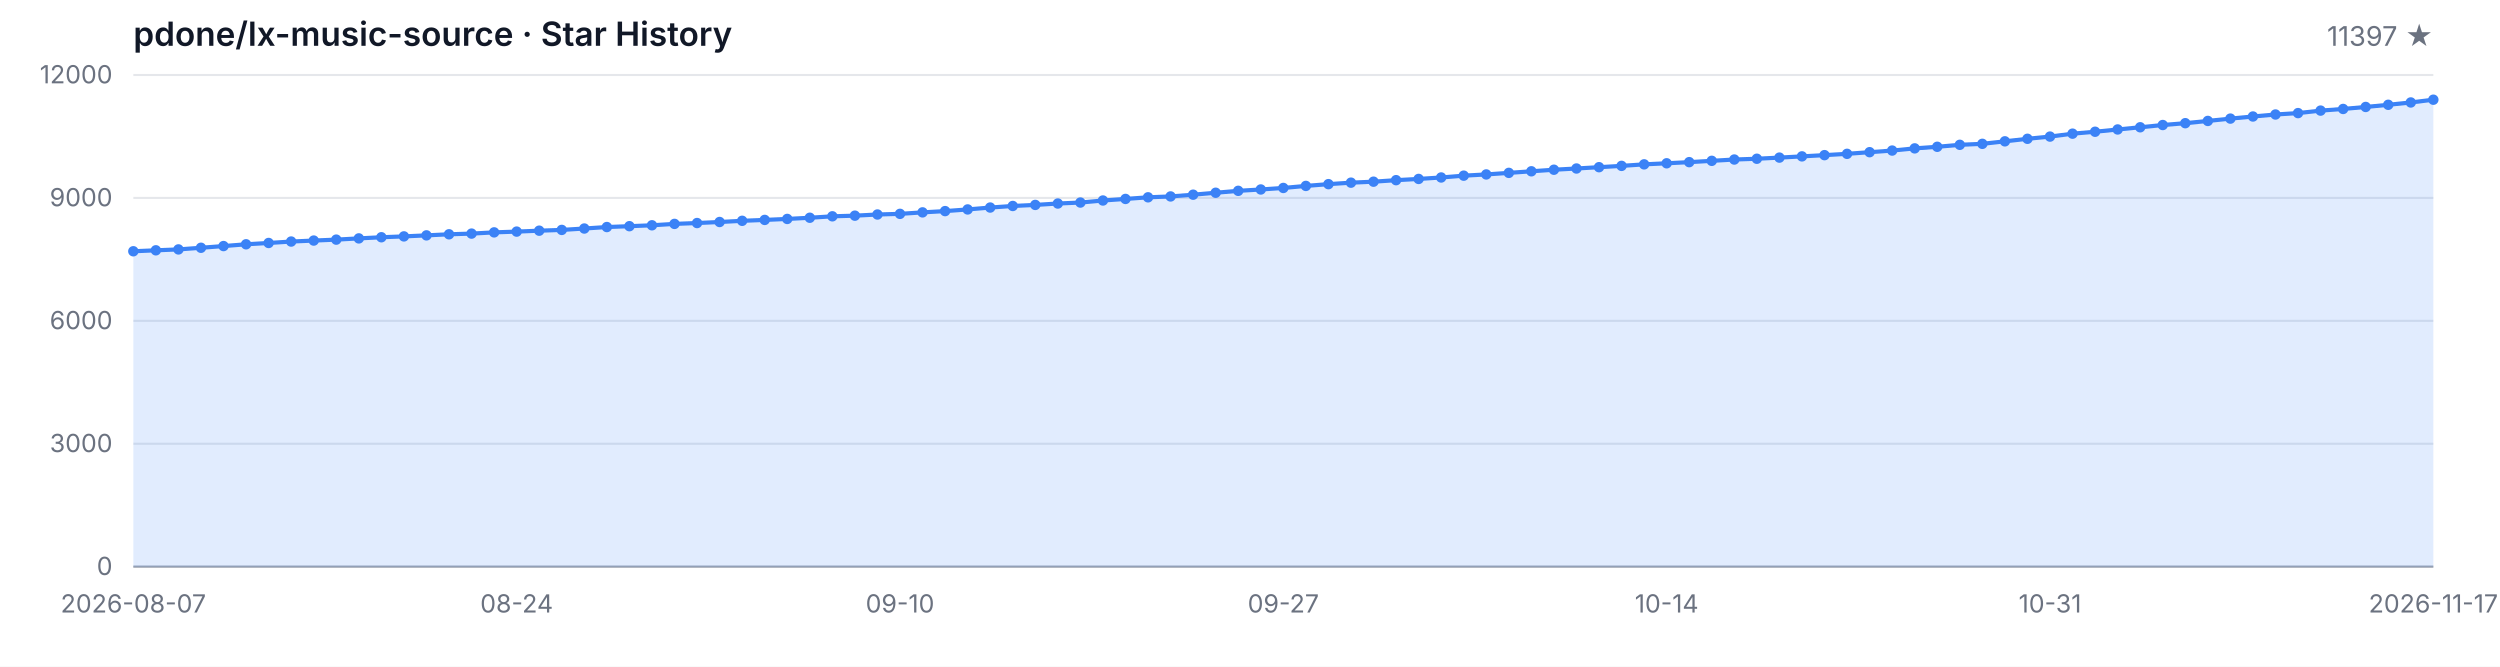
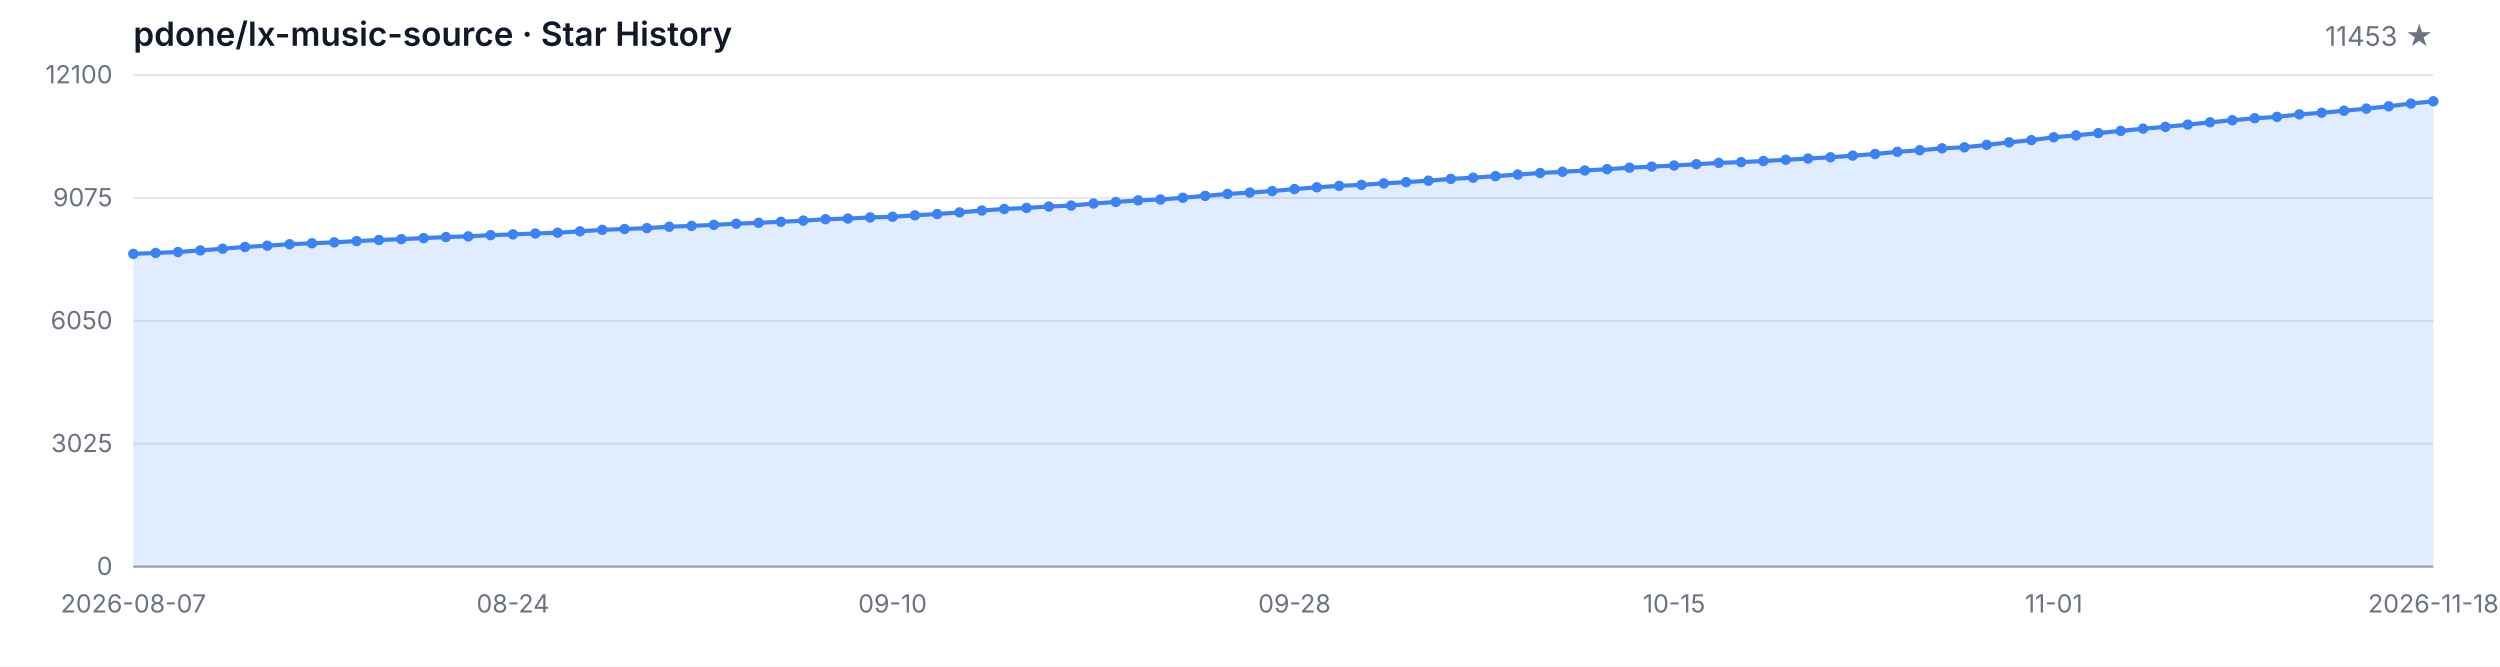
<svg xmlns="http://www.w3.org/2000/svg" width="1200" height="320" viewBox="0 0 1200 320" role="img" aria-label="Star History">
  <style>
  .bg { fill: #ffffff; }
  .grid { stroke: #e5e7eb; stroke-width: 1; }
  .axis { stroke: #9ca3af; stroke-width: 1; }
  .area { fill: rgba(59, 130, 246, 0.15); }
  .line { fill: none; stroke: #3b82f6; stroke-width: 2; stroke-linejoin: round; stroke-linecap: round; }
  .dot { fill: #3b82f6; }
  .tlabel { fill: #6b7280; font-family: -apple-system, BlinkMacSystemFont, 'Segoe UI', sans-serif; font-size: 12px; }
  .title { fill: #111827; font-family: -apple-system, BlinkMacSystemFont, 'Segoe UI', sans-serif; font-size: 16px; font-weight: 600; }
  .subtitle { fill: #6b7280; font-family: -apple-system, BlinkMacSystemFont, 'Segoe UI', sans-serif; font-size: 13px; }
  @media (prefers-color-scheme: dark) {
    .bg { fill: #0d1117; }
    .grid { stroke: #21262d; }
    .axis { stroke: #484f58; }
    .area { fill: rgba(58, 132, 255, 0.18); }
    .line { stroke: #58a6ff; }
    .dot { fill: #58a6ff; }
    .tlabel { fill: #8b949e; }
    .title { fill: #c9d1d9; }
    .subtitle { fill: #8b949e; }
  }
</style>
  <rect class="bg" width="1200" height="320" />
  <text class="title" x="64" y="22">pdone/lx-music-source · Star History</text>
-   <text class="subtitle" x="1168" y="22" text-anchor="end">11397 ★</text>
+   <text class="subtitle" x="1168" y="22" text-anchor="end">11453 ★</text>
  <line class="grid" x1="64" y1="272.00" x2="1168" y2="272.00" />
  <line class="grid" x1="64" y1="213.00" x2="1168" y2="213.00" />
  <line class="grid" x1="64" y1="154.00" x2="1168" y2="154.00" />
  <line class="grid" x1="64" y1="95.00" x2="1168" y2="95.00" />
  <line class="grid" x1="64" y1="36.00" x2="1168" y2="36.00" />
  <text class="tlabel" x="54" y="276.00" text-anchor="end">0</text>
-   <text class="tlabel" x="54" y="217.00" text-anchor="end">3000</text>
-   <text class="tlabel" x="54" y="158.00" text-anchor="end">6000</text>
-   <text class="tlabel" x="54" y="99.00" text-anchor="end">9000</text>
-   <text class="tlabel" x="54" y="40.00" text-anchor="end">12000</text>
+   <text class="tlabel" x="54" y="217.00" text-anchor="end">3025</text>
+   <text class="tlabel" x="54" y="158.00" text-anchor="end">6050</text>
+   <text class="tlabel" x="54" y="99.00" text-anchor="end">9075</text>
+   <text class="tlabel" x="54" y="40.00" text-anchor="end">12100</text>
  <line class="axis" x1="64" y1="272" x2="1168" y2="272" />
-   <path class="area" d="M 64.00 272.00 L 64.00 120.61 L 74.82 120.15 L 85.65 119.72 L 96.47 118.93 L 107.29 118.11 L 118.12 117.26 L 128.94 116.63 L 139.76 115.94 L 150.59 115.47 L 161.41 115.02 L 172.24 114.43 L 183.06 113.88 L 193.88 113.47 L 204.71 112.98 L 215.53 112.46 L 226.35 112.13 L 237.18 111.54 L 248.00 111.17 L 258.82 110.73 L 269.65 110.36 L 280.47 109.69 L 291.29 108.98 L 302.12 108.57 L 312.94 108.14 L 323.76 107.47 L 334.59 107.06 L 345.41 106.56 L 356.24 105.99 L 367.06 105.56 L 377.88 105.09 L 388.71 104.52 L 399.53 103.83 L 410.35 103.52 L 421.18 102.96 L 432.00 102.65 L 442.82 101.94 L 453.65 101.33 L 464.47 100.53 L 475.29 99.62 L 486.12 98.87 L 496.94 98.36 L 507.76 97.69 L 518.59 97.22 L 529.41 96.24 L 540.24 95.49 L 551.06 94.71 L 561.88 94.29 L 572.71 93.45 L 583.53 92.52 L 594.35 91.60 L 605.18 90.95 L 616.00 90.22 L 626.82 89.24 L 637.65 88.39 L 648.47 87.68 L 659.29 87.21 L 670.12 86.48 L 680.94 85.89 L 691.76 85.19 L 702.59 84.32 L 713.41 83.73 L 724.24 82.98 L 735.06 82.22 L 745.88 81.47 L 756.71 80.88 L 767.53 80.25 L 778.35 79.62 L 789.18 78.89 L 800.00 78.38 L 810.82 77.83 L 821.65 77.20 L 832.47 76.57 L 843.29 76.20 L 854.12 75.65 L 864.94 75.06 L 875.76 74.47 L 886.59 73.84 L 897.41 73.05 L 908.24 72.27 L 919.06 71.22 L 929.88 70.46 L 940.71 69.51 L 951.53 69.04 L 962.35 67.84 L 973.18 66.62 L 984.00 65.56 L 994.82 64.16 L 1005.65 63.24 L 1016.47 62.14 L 1027.29 61.09 L 1038.12 60.01 L 1048.94 59.13 L 1059.76 58.05 L 1070.59 56.93 L 1081.41 55.92 L 1092.24 54.96 L 1103.06 54.29 L 1113.88 53.09 L 1124.71 52.30 L 1135.53 51.34 L 1146.35 50.30 L 1157.18 49.18 L 1168.00 47.86 L 1168.00 272.00 Z" />
-   <path class="line" d="M 64.00 120.61 L 74.82 120.15 L 85.65 119.72 L 96.47 118.93 L 107.29 118.11 L 118.12 117.26 L 128.94 116.63 L 139.76 115.94 L 150.59 115.47 L 161.41 115.02 L 172.24 114.43 L 183.06 113.88 L 193.88 113.47 L 204.71 112.98 L 215.53 112.46 L 226.35 112.13 L 237.18 111.54 L 248.00 111.17 L 258.82 110.73 L 269.65 110.36 L 280.47 109.69 L 291.29 108.98 L 302.12 108.57 L 312.94 108.14 L 323.76 107.47 L 334.59 107.06 L 345.41 106.56 L 356.24 105.99 L 367.06 105.56 L 377.88 105.09 L 388.71 104.52 L 399.53 103.83 L 410.35 103.52 L 421.18 102.96 L 432.00 102.65 L 442.82 101.94 L 453.65 101.33 L 464.47 100.53 L 475.29 99.62 L 486.12 98.87 L 496.94 98.36 L 507.76 97.69 L 518.59 97.22 L 529.41 96.24 L 540.24 95.49 L 551.06 94.71 L 561.88 94.29 L 572.71 93.45 L 583.53 92.52 L 594.35 91.60 L 605.18 90.95 L 616.00 90.22 L 626.82 89.24 L 637.65 88.39 L 648.47 87.68 L 659.29 87.21 L 670.12 86.48 L 680.94 85.89 L 691.76 85.19 L 702.59 84.32 L 713.41 83.73 L 724.24 82.98 L 735.06 82.22 L 745.88 81.47 L 756.71 80.88 L 767.53 80.25 L 778.35 79.62 L 789.18 78.89 L 800.00 78.38 L 810.82 77.83 L 821.65 77.20 L 832.47 76.57 L 843.29 76.20 L 854.12 75.65 L 864.94 75.06 L 875.76 74.47 L 886.59 73.84 L 897.41 73.05 L 908.24 72.27 L 919.06 71.22 L 929.88 70.46 L 940.71 69.51 L 951.53 69.04 L 962.35 67.84 L 973.18 66.62 L 984.00 65.56 L 994.82 64.16 L 1005.65 63.24 L 1016.47 62.14 L 1027.29 61.09 L 1038.12 60.01 L 1048.94 59.13 L 1059.76 58.05 L 1070.59 56.93 L 1081.41 55.92 L 1092.24 54.96 L 1103.06 54.29 L 1113.88 53.09 L 1124.71 52.30 L 1135.53 51.34 L 1146.35 50.30 L 1157.18 49.18 L 1168.00 47.86" />
-   <circle class="dot" cx="64.00" cy="120.61" r="2.5" />
-   <circle class="dot" cx="74.82" cy="120.15" r="2.5" />
-   <circle class="dot" cx="85.65" cy="119.72" r="2.5" />
-   <circle class="dot" cx="96.47" cy="118.93" r="2.5" />
-   <circle class="dot" cx="107.29" cy="118.11" r="2.5" />
-   <circle class="dot" cx="118.12" cy="117.26" r="2.5" />
-   <circle class="dot" cx="128.94" cy="116.63" r="2.5" />
-   <circle class="dot" cx="139.76" cy="115.94" r="2.5" />
-   <circle class="dot" cx="150.59" cy="115.47" r="2.5" />
-   <circle class="dot" cx="161.41" cy="115.02" r="2.5" />
-   <circle class="dot" cx="172.24" cy="114.43" r="2.5" />
-   <circle class="dot" cx="183.06" cy="113.88" r="2.5" />
-   <circle class="dot" cx="193.88" cy="113.47" r="2.5" />
-   <circle class="dot" cx="204.71" cy="112.98" r="2.5" />
-   <circle class="dot" cx="215.53" cy="112.46" r="2.5" />
-   <circle class="dot" cx="226.35" cy="112.13" r="2.5" />
-   <circle class="dot" cx="237.18" cy="111.54" r="2.5" />
-   <circle class="dot" cx="248.00" cy="111.17" r="2.5" />
-   <circle class="dot" cx="258.82" cy="110.73" r="2.5" />
-   <circle class="dot" cx="269.65" cy="110.36" r="2.5" />
-   <circle class="dot" cx="280.47" cy="109.69" r="2.5" />
-   <circle class="dot" cx="291.29" cy="108.98" r="2.5" />
-   <circle class="dot" cx="302.12" cy="108.57" r="2.5" />
-   <circle class="dot" cx="312.94" cy="108.14" r="2.5" />
-   <circle class="dot" cx="323.76" cy="107.47" r="2.5" />
-   <circle class="dot" cx="334.59" cy="107.06" r="2.5" />
-   <circle class="dot" cx="345.41" cy="106.56" r="2.5" />
-   <circle class="dot" cx="356.24" cy="105.99" r="2.5" />
-   <circle class="dot" cx="367.06" cy="105.56" r="2.5" />
-   <circle class="dot" cx="377.88" cy="105.09" r="2.5" />
-   <circle class="dot" cx="388.71" cy="104.52" r="2.5" />
-   <circle class="dot" cx="399.53" cy="103.83" r="2.5" />
-   <circle class="dot" cx="410.35" cy="103.52" r="2.5" />
-   <circle class="dot" cx="421.18" cy="102.96" r="2.5" />
-   <circle class="dot" cx="432.00" cy="102.65" r="2.5" />
-   <circle class="dot" cx="442.82" cy="101.94" r="2.5" />
-   <circle class="dot" cx="453.65" cy="101.33" r="2.5" />
-   <circle class="dot" cx="464.47" cy="100.53" r="2.5" />
-   <circle class="dot" cx="475.29" cy="99.62" r="2.5" />
-   <circle class="dot" cx="486.12" cy="98.87" r="2.5" />
-   <circle class="dot" cx="496.94" cy="98.36" r="2.5" />
-   <circle class="dot" cx="507.76" cy="97.69" r="2.5" />
-   <circle class="dot" cx="518.59" cy="97.22" r="2.5" />
-   <circle class="dot" cx="529.41" cy="96.24" r="2.5" />
-   <circle class="dot" cx="540.24" cy="95.49" r="2.5" />
-   <circle class="dot" cx="551.06" cy="94.71" r="2.5" />
-   <circle class="dot" cx="561.88" cy="94.29" r="2.5" />
-   <circle class="dot" cx="572.71" cy="93.45" r="2.5" />
-   <circle class="dot" cx="583.53" cy="92.52" r="2.5" />
-   <circle class="dot" cx="594.35" cy="91.60" r="2.5" />
-   <circle class="dot" cx="605.18" cy="90.95" r="2.5" />
-   <circle class="dot" cx="616.00" cy="90.22" r="2.5" />
-   <circle class="dot" cx="626.82" cy="89.24" r="2.5" />
-   <circle class="dot" cx="637.65" cy="88.39" r="2.5" />
-   <circle class="dot" cx="648.47" cy="87.68" r="2.5" />
-   <circle class="dot" cx="659.29" cy="87.21" r="2.5" />
-   <circle class="dot" cx="670.12" cy="86.48" r="2.5" />
-   <circle class="dot" cx="680.94" cy="85.89" r="2.5" />
-   <circle class="dot" cx="691.76" cy="85.19" r="2.5" />
-   <circle class="dot" cx="702.59" cy="84.32" r="2.5" />
-   <circle class="dot" cx="713.41" cy="83.73" r="2.5" />
-   <circle class="dot" cx="724.24" cy="82.98" r="2.5" />
-   <circle class="dot" cx="735.06" cy="82.22" r="2.5" />
-   <circle class="dot" cx="745.88" cy="81.47" r="2.5" />
-   <circle class="dot" cx="756.71" cy="80.88" r="2.5" />
-   <circle class="dot" cx="767.53" cy="80.25" r="2.5" />
-   <circle class="dot" cx="778.35" cy="79.62" r="2.5" />
-   <circle class="dot" cx="789.18" cy="78.89" r="2.5" />
-   <circle class="dot" cx="800.00" cy="78.38" r="2.5" />
-   <circle class="dot" cx="810.82" cy="77.83" r="2.5" />
-   <circle class="dot" cx="821.65" cy="77.20" r="2.5" />
-   <circle class="dot" cx="832.47" cy="76.57" r="2.5" />
-   <circle class="dot" cx="843.29" cy="76.20" r="2.5" />
-   <circle class="dot" cx="854.12" cy="75.65" r="2.5" />
-   <circle class="dot" cx="864.94" cy="75.06" r="2.5" />
-   <circle class="dot" cx="875.76" cy="74.47" r="2.5" />
-   <circle class="dot" cx="886.59" cy="73.84" r="2.5" />
-   <circle class="dot" cx="897.41" cy="73.05" r="2.5" />
-   <circle class="dot" cx="908.24" cy="72.27" r="2.5" />
-   <circle class="dot" cx="919.06" cy="71.22" r="2.5" />
-   <circle class="dot" cx="929.88" cy="70.46" r="2.5" />
-   <circle class="dot" cx="940.71" cy="69.51" r="2.5" />
-   <circle class="dot" cx="951.53" cy="69.04" r="2.5" />
-   <circle class="dot" cx="962.35" cy="67.84" r="2.5" />
-   <circle class="dot" cx="973.18" cy="66.62" r="2.5" />
-   <circle class="dot" cx="984.00" cy="65.56" r="2.5" />
-   <circle class="dot" cx="994.82" cy="64.16" r="2.5" />
-   <circle class="dot" cx="1005.65" cy="63.24" r="2.5" />
-   <circle class="dot" cx="1016.47" cy="62.14" r="2.5" />
-   <circle class="dot" cx="1027.29" cy="61.09" r="2.5" />
-   <circle class="dot" cx="1038.12" cy="60.01" r="2.5" />
-   <circle class="dot" cx="1048.94" cy="59.13" r="2.5" />
-   <circle class="dot" cx="1059.76" cy="58.05" r="2.5" />
-   <circle class="dot" cx="1070.59" cy="56.93" r="2.5" />
-   <circle class="dot" cx="1081.41" cy="55.92" r="2.5" />
-   <circle class="dot" cx="1092.24" cy="54.96" r="2.5" />
-   <circle class="dot" cx="1103.06" cy="54.29" r="2.5" />
-   <circle class="dot" cx="1113.88" cy="53.09" r="2.5" />
-   <circle class="dot" cx="1124.71" cy="52.30" r="2.5" />
-   <circle class="dot" cx="1135.53" cy="51.34" r="2.5" />
-   <circle class="dot" cx="1146.35" cy="50.30" r="2.5" />
-   <circle class="dot" cx="1157.18" cy="49.18" r="2.5" />
-   <circle class="dot" cx="1168.00" cy="47.86" r="2.5" />
+   <path class="area" d="M 64.00 272.00 L 64.00 121.86 L 74.72 121.41 L 85.44 120.98 L 96.16 120.20 L 106.87 119.38 L 117.59 118.54 L 128.31 117.92 L 139.03 117.23 L 149.75 116.77 L 160.47 116.32 L 171.18 115.73 L 181.90 115.19 L 192.62 114.78 L 203.34 114.29 L 214.06 113.78 L 224.78 113.45 L 235.50 112.87 L 246.21 112.50 L 256.93 112.07 L 267.65 111.70 L 278.37 111.03 L 289.09 110.33 L 299.81 109.92 L 310.52 109.49 L 321.24 108.83 L 331.96 108.42 L 342.68 107.93 L 353.40 107.37 L 364.12 106.94 L 374.83 106.47 L 385.55 105.90 L 396.27 105.22 L 406.99 104.91 L 417.71 104.36 L 428.43 104.05 L 439.15 103.35 L 449.86 102.74 L 460.58 101.94 L 471.30 101.05 L 482.02 100.31 L 492.74 99.80 L 503.46 99.13 L 514.17 98.67 L 524.89 97.69 L 535.61 96.95 L 546.33 96.17 L 557.05 95.76 L 567.77 94.92 L 578.49 94.01 L 589.20 93.09 L 599.92 92.44 L 610.64 91.72 L 621.36 90.75 L 632.08 89.91 L 642.80 89.21 L 653.51 88.74 L 664.23 88.02 L 674.95 87.43 L 685.67 86.73 L 696.39 85.87 L 707.11 85.29 L 717.83 84.55 L 728.54 83.79 L 739.26 83.04 L 749.98 82.46 L 760.70 81.83 L 771.42 81.21 L 782.14 80.49 L 792.85 79.98 L 803.57 79.44 L 814.29 78.81 L 825.01 78.19 L 835.73 77.82 L 846.45 77.27 L 857.17 76.69 L 867.88 76.10 L 878.60 75.48 L 889.32 74.70 L 900.04 73.92 L 910.76 72.88 L 921.48 72.12 L 932.19 71.19 L 942.91 70.72 L 953.63 69.53 L 964.35 68.32 L 975.07 67.27 L 985.79 65.88 L 996.50 64.96 L 1007.22 63.87 L 1017.94 62.84 L 1028.66 61.76 L 1039.38 60.89 L 1050.10 59.81 L 1060.82 58.70 L 1071.53 57.71 L 1082.25 56.75 L 1092.97 56.09 L 1103.69 54.90 L 1114.41 54.12 L 1125.13 53.16 L 1135.84 52.13 L 1146.56 51.02 L 1157.28 49.71 L 1168.00 48.62 L 1168.00 272.00 Z" />
+   <path class="line" d="M 64.00 121.86 L 74.72 121.41 L 85.44 120.98 L 96.16 120.20 L 106.87 119.38 L 117.59 118.54 L 128.31 117.92 L 139.03 117.23 L 149.75 116.77 L 160.47 116.32 L 171.18 115.73 L 181.90 115.19 L 192.62 114.78 L 203.34 114.29 L 214.06 113.78 L 224.78 113.45 L 235.50 112.87 L 246.21 112.50 L 256.93 112.07 L 267.65 111.70 L 278.37 111.03 L 289.09 110.33 L 299.81 109.92 L 310.52 109.49 L 321.24 108.83 L 331.96 108.42 L 342.68 107.93 L 353.40 107.37 L 364.12 106.94 L 374.83 106.47 L 385.55 105.90 L 396.27 105.22 L 406.99 104.91 L 417.71 104.36 L 428.43 104.05 L 439.15 103.35 L 449.86 102.74 L 460.58 101.94 L 471.30 101.05 L 482.02 100.31 L 492.74 99.80 L 503.46 99.13 L 514.17 98.67 L 524.89 97.69 L 535.61 96.95 L 546.33 96.17 L 557.05 95.76 L 567.77 94.92 L 578.49 94.01 L 589.20 93.09 L 599.92 92.44 L 610.64 91.72 L 621.36 90.75 L 632.08 89.91 L 642.80 89.21 L 653.51 88.74 L 664.23 88.02 L 674.95 87.43 L 685.67 86.73 L 696.39 85.87 L 707.11 85.29 L 717.83 84.55 L 728.54 83.79 L 739.26 83.04 L 749.98 82.46 L 760.70 81.83 L 771.42 81.21 L 782.14 80.49 L 792.85 79.98 L 803.57 79.44 L 814.29 78.81 L 825.01 78.19 L 835.73 77.82 L 846.45 77.27 L 857.17 76.69 L 867.88 76.10 L 878.60 75.48 L 889.32 74.70 L 900.04 73.92 L 910.76 72.88 L 921.48 72.12 L 932.19 71.19 L 942.91 70.72 L 953.63 69.53 L 964.35 68.32 L 975.07 67.27 L 985.79 65.88 L 996.50 64.96 L 1007.22 63.87 L 1017.94 62.84 L 1028.66 61.76 L 1039.38 60.89 L 1050.10 59.81 L 1060.82 58.70 L 1071.53 57.71 L 1082.25 56.75 L 1092.97 56.09 L 1103.69 54.90 L 1114.41 54.12 L 1125.13 53.16 L 1135.84 52.13 L 1146.56 51.02 L 1157.28 49.71 L 1168.00 48.62" />
+   <circle class="dot" cx="64.00" cy="121.86" r="2.5" />
+   <circle class="dot" cx="74.72" cy="121.41" r="2.5" />
+   <circle class="dot" cx="85.44" cy="120.98" r="2.5" />
+   <circle class="dot" cx="96.16" cy="120.20" r="2.5" />
+   <circle class="dot" cx="106.87" cy="119.38" r="2.5" />
+   <circle class="dot" cx="117.59" cy="118.54" r="2.5" />
+   <circle class="dot" cx="128.31" cy="117.92" r="2.5" />
+   <circle class="dot" cx="139.03" cy="117.23" r="2.5" />
+   <circle class="dot" cx="149.75" cy="116.77" r="2.5" />
+   <circle class="dot" cx="160.47" cy="116.32" r="2.5" />
+   <circle class="dot" cx="171.18" cy="115.73" r="2.5" />
+   <circle class="dot" cx="181.90" cy="115.19" r="2.5" />
+   <circle class="dot" cx="192.62" cy="114.78" r="2.5" />
+   <circle class="dot" cx="203.34" cy="114.29" r="2.5" />
+   <circle class="dot" cx="214.06" cy="113.78" r="2.5" />
+   <circle class="dot" cx="224.78" cy="113.45" r="2.5" />
+   <circle class="dot" cx="235.50" cy="112.87" r="2.5" />
+   <circle class="dot" cx="246.21" cy="112.50" r="2.5" />
+   <circle class="dot" cx="256.93" cy="112.07" r="2.5" />
+   <circle class="dot" cx="267.65" cy="111.70" r="2.5" />
+   <circle class="dot" cx="278.37" cy="111.03" r="2.5" />
+   <circle class="dot" cx="289.09" cy="110.33" r="2.5" />
+   <circle class="dot" cx="299.81" cy="109.92" r="2.5" />
+   <circle class="dot" cx="310.52" cy="109.49" r="2.5" />
+   <circle class="dot" cx="321.24" cy="108.83" r="2.5" />
+   <circle class="dot" cx="331.96" cy="108.42" r="2.5" />
+   <circle class="dot" cx="342.68" cy="107.93" r="2.5" />
+   <circle class="dot" cx="353.40" cy="107.37" r="2.5" />
+   <circle class="dot" cx="364.12" cy="106.94" r="2.5" />
+   <circle class="dot" cx="374.83" cy="106.47" r="2.5" />
+   <circle class="dot" cx="385.55" cy="105.90" r="2.5" />
+   <circle class="dot" cx="396.27" cy="105.22" r="2.5" />
+   <circle class="dot" cx="406.99" cy="104.91" r="2.5" />
+   <circle class="dot" cx="417.71" cy="104.36" r="2.5" />
+   <circle class="dot" cx="428.43" cy="104.05" r="2.5" />
+   <circle class="dot" cx="439.15" cy="103.35" r="2.5" />
+   <circle class="dot" cx="449.86" cy="102.74" r="2.5" />
+   <circle class="dot" cx="460.58" cy="101.94" r="2.5" />
+   <circle class="dot" cx="471.30" cy="101.05" r="2.5" />
+   <circle class="dot" cx="482.02" cy="100.31" r="2.5" />
+   <circle class="dot" cx="492.74" cy="99.80" r="2.5" />
+   <circle class="dot" cx="503.46" cy="99.13" r="2.5" />
+   <circle class="dot" cx="514.17" cy="98.67" r="2.5" />
+   <circle class="dot" cx="524.89" cy="97.69" r="2.5" />
+   <circle class="dot" cx="535.61" cy="96.95" r="2.5" />
+   <circle class="dot" cx="546.33" cy="96.17" r="2.5" />
+   <circle class="dot" cx="557.05" cy="95.76" r="2.5" />
+   <circle class="dot" cx="567.77" cy="94.92" r="2.5" />
+   <circle class="dot" cx="578.49" cy="94.01" r="2.5" />
+   <circle class="dot" cx="589.20" cy="93.09" r="2.5" />
+   <circle class="dot" cx="599.92" cy="92.44" r="2.5" />
+   <circle class="dot" cx="610.64" cy="91.72" r="2.5" />
+   <circle class="dot" cx="621.36" cy="90.75" r="2.5" />
+   <circle class="dot" cx="632.08" cy="89.91" r="2.5" />
+   <circle class="dot" cx="642.80" cy="89.21" r="2.5" />
+   <circle class="dot" cx="653.51" cy="88.74" r="2.5" />
+   <circle class="dot" cx="664.23" cy="88.02" r="2.5" />
+   <circle class="dot" cx="674.95" cy="87.43" r="2.5" />
+   <circle class="dot" cx="685.67" cy="86.73" r="2.5" />
+   <circle class="dot" cx="696.39" cy="85.87" r="2.5" />
+   <circle class="dot" cx="707.11" cy="85.29" r="2.5" />
+   <circle class="dot" cx="717.83" cy="84.55" r="2.5" />
+   <circle class="dot" cx="728.54" cy="83.79" r="2.5" />
+   <circle class="dot" cx="739.26" cy="83.04" r="2.5" />
+   <circle class="dot" cx="749.98" cy="82.46" r="2.5" />
+   <circle class="dot" cx="760.70" cy="81.83" r="2.5" />
+   <circle class="dot" cx="771.42" cy="81.21" r="2.5" />
+   <circle class="dot" cx="782.14" cy="80.49" r="2.5" />
+   <circle class="dot" cx="792.85" cy="79.98" r="2.5" />
+   <circle class="dot" cx="803.57" cy="79.44" r="2.5" />
+   <circle class="dot" cx="814.29" cy="78.81" r="2.5" />
+   <circle class="dot" cx="825.01" cy="78.19" r="2.5" />
+   <circle class="dot" cx="835.73" cy="77.82" r="2.5" />
+   <circle class="dot" cx="846.45" cy="77.27" r="2.5" />
+   <circle class="dot" cx="857.17" cy="76.69" r="2.5" />
+   <circle class="dot" cx="867.88" cy="76.10" r="2.5" />
+   <circle class="dot" cx="878.60" cy="75.48" r="2.5" />
+   <circle class="dot" cx="889.32" cy="74.70" r="2.5" />
+   <circle class="dot" cx="900.04" cy="73.92" r="2.5" />
+   <circle class="dot" cx="910.76" cy="72.88" r="2.5" />
+   <circle class="dot" cx="921.48" cy="72.12" r="2.5" />
+   <circle class="dot" cx="932.19" cy="71.19" r="2.5" />
+   <circle class="dot" cx="942.91" cy="70.72" r="2.5" />
+   <circle class="dot" cx="953.63" cy="69.53" r="2.5" />
+   <circle class="dot" cx="964.35" cy="68.32" r="2.5" />
+   <circle class="dot" cx="975.07" cy="67.27" r="2.5" />
+   <circle class="dot" cx="985.79" cy="65.88" r="2.5" />
+   <circle class="dot" cx="996.50" cy="64.96" r="2.5" />
+   <circle class="dot" cx="1007.22" cy="63.87" r="2.5" />
+   <circle class="dot" cx="1017.94" cy="62.84" r="2.5" />
+   <circle class="dot" cx="1028.66" cy="61.76" r="2.5" />
+   <circle class="dot" cx="1039.38" cy="60.89" r="2.5" />
+   <circle class="dot" cx="1050.10" cy="59.81" r="2.5" />
+   <circle class="dot" cx="1060.82" cy="58.70" r="2.5" />
+   <circle class="dot" cx="1071.53" cy="57.71" r="2.5" />
+   <circle class="dot" cx="1082.25" cy="56.75" r="2.5" />
+   <circle class="dot" cx="1092.97" cy="56.09" r="2.5" />
+   <circle class="dot" cx="1103.69" cy="54.90" r="2.5" />
+   <circle class="dot" cx="1114.41" cy="54.12" r="2.5" />
+   <circle class="dot" cx="1125.13" cy="53.16" r="2.5" />
+   <circle class="dot" cx="1135.84" cy="52.13" r="2.5" />
+   <circle class="dot" cx="1146.56" cy="51.02" r="2.5" />
+   <circle class="dot" cx="1157.28" cy="49.71" r="2.5" />
+   <circle class="dot" cx="1168.00" cy="48.62" r="2.5" />
  <text class="tlabel" x="64.00" y="294" text-anchor="middle">2026-08-07</text>
-   <text class="tlabel" x="248.00" y="294" text-anchor="middle">08-24</text>
-   <text class="tlabel" x="432.00" y="294" text-anchor="middle">09-10</text>
-   <text class="tlabel" x="616.00" y="294" text-anchor="middle">09-27</text>
-   <text class="tlabel" x="800.00" y="294" text-anchor="middle">10-14</text>
-   <text class="tlabel" x="984.00" y="294" text-anchor="middle">10-31</text>
-   <text class="tlabel" x="1168.00" y="294" text-anchor="middle">2026-11-17</text>
+   <text class="tlabel" x="246.21" y="294" text-anchor="middle">08-24</text>
+   <text class="tlabel" x="428.43" y="294" text-anchor="middle">09-10</text>
+   <text class="tlabel" x="621.36" y="294" text-anchor="middle">09-28</text>
+   <text class="tlabel" x="803.57" y="294" text-anchor="middle">10-15</text>
+   <text class="tlabel" x="985.79" y="294" text-anchor="middle">11-01</text>
+   <text class="tlabel" x="1168.00" y="294" text-anchor="middle">2026-11-18</text>
</svg>
